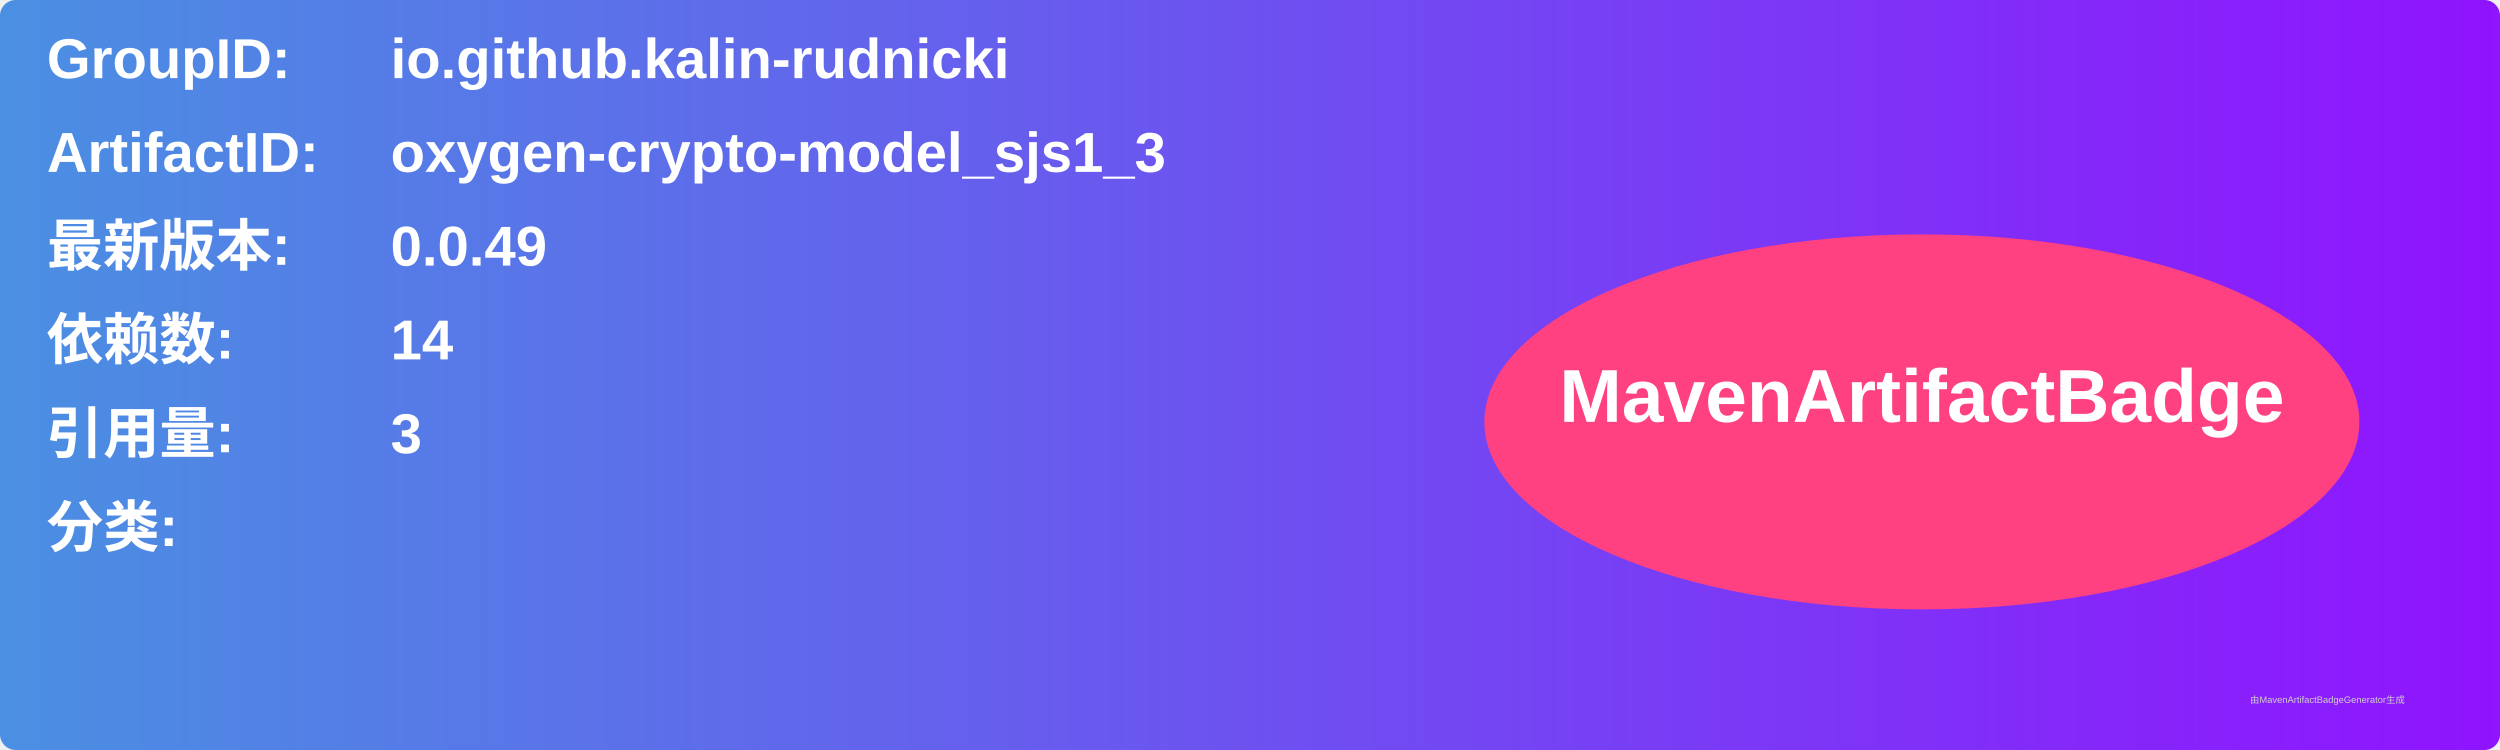
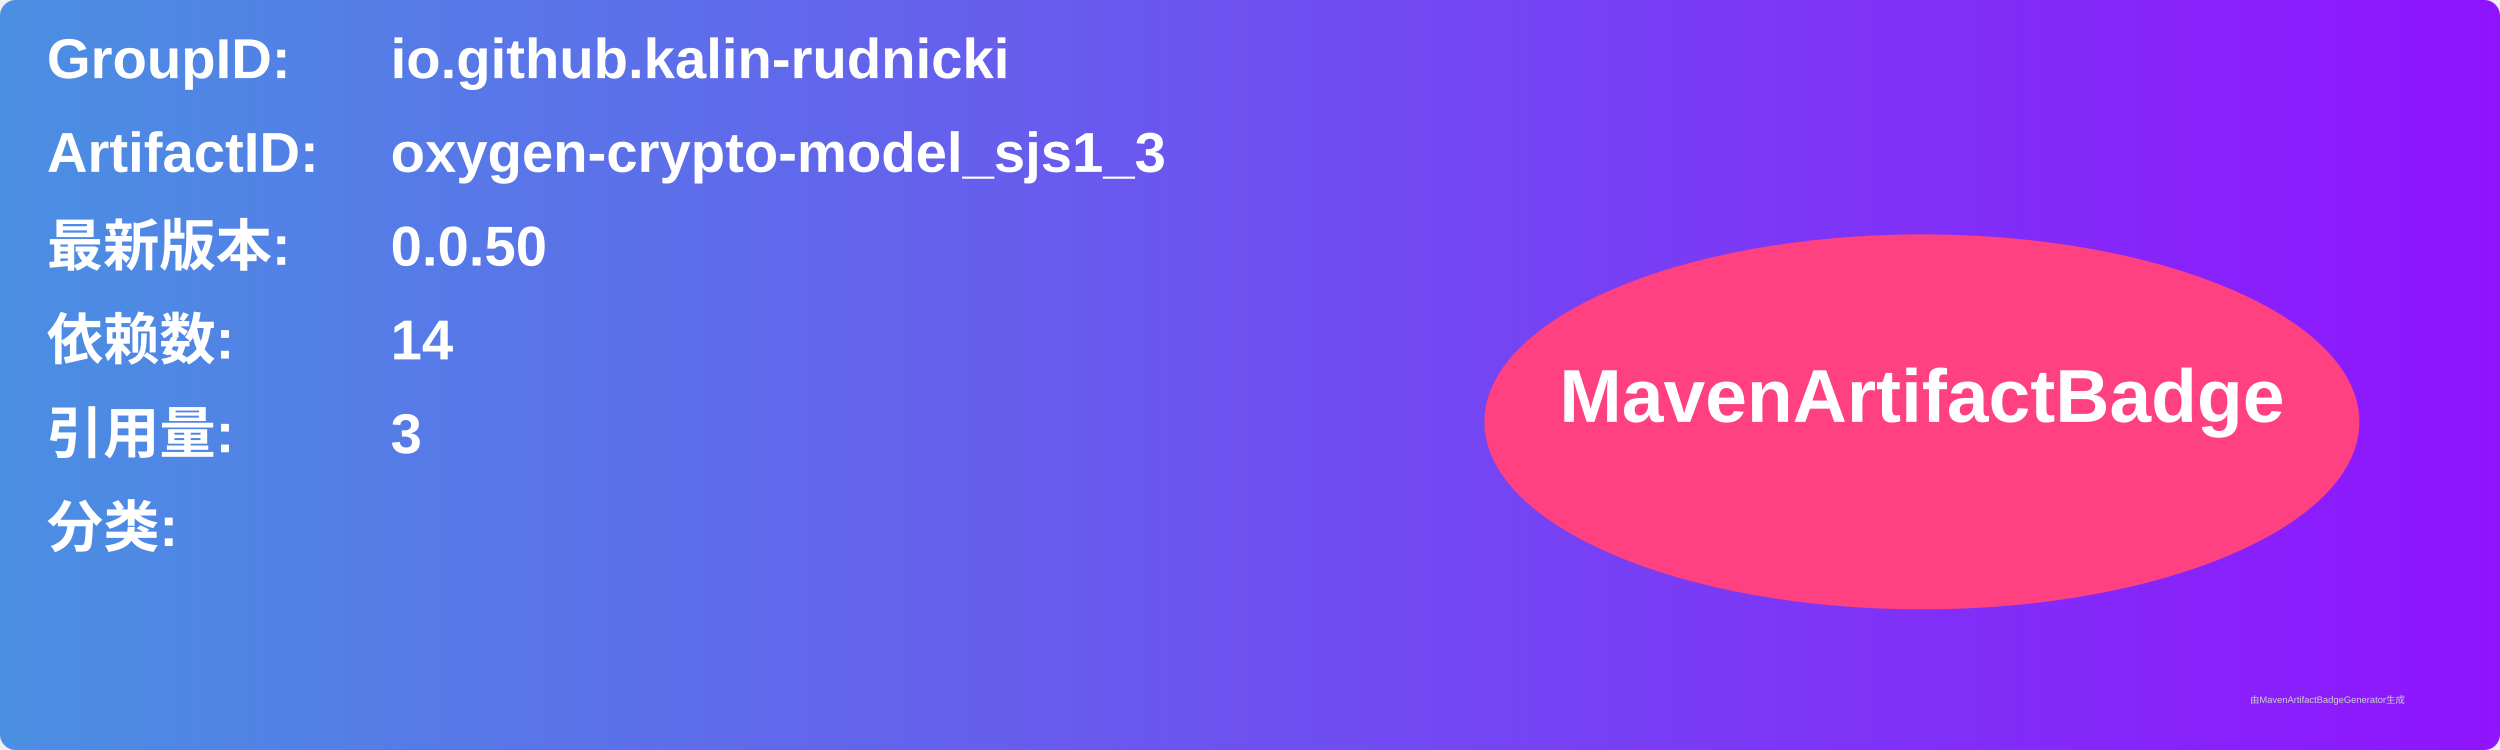
<svg xmlns="http://www.w3.org/2000/svg" width="800" height="240" viewBox="0 0 800 240">
  <linearGradient id="grad" x1="0%" y1="0%" x2="100%" y2="0%">
    <stop offset="0%" stop-color="#4a90e2" />
    <stop offset="100%" stop-color="#9013fe" />
  </linearGradient>
  <rect width="100%" height="100%" rx="5" ry="5" fill="url(#grad)" />
  <g transform="translate(15, 15)">
    <text x="0" y="10" font-family="Arial" font-size="18" fill="white" font-weight="bold" width="260">GroupID:</text>
    <text x="110" y="10" font-family="Arial" font-size="18" fill="white" font-weight="bold" width="460">io.github.kalin-rudnicki</text>
    <text x="0" y="40" font-family="Arial" font-size="18" fill="white" font-weight="bold" width="260">ArtifactID:</text>
    <text x="110" y="40" font-family="Arial" font-size="18" fill="white" font-weight="bold" width="460">oxygen-crypto-model_sjs1_3</text>
    <text x="0" y="70" font-family="Arial" font-size="18" fill="white" font-weight="bold">最新版本:</text>
    <text x="110" y="70" font-family="Arial" font-size="18" fill="white" font-weight="bold">
-       <tspan font-weight="bold">0.0.49</tspan>
+       <tspan font-weight="bold">0.0.50</tspan>
    </text>
    <text x="0" y="100" font-family="Arial" font-size="18" fill="white" font-weight="bold">依赖数: </text>
    <text x="110" y="100" font-family="Arial" font-size="18" fill="white">
      <tspan font-weight="bold">14</tspan>
    </text>
    <text x="0" y="130" font-family="Arial" font-size="18" fill="white" font-weight="bold">引用量: </text>
    <text x="110" y="130" font-family="Arial" font-size="18" fill="white">
      <tspan font-weight="bold">3</tspan>
    </text>
    <text x="0" y="160" font-family="Arial" font-size="18" fill="white" font-weight="bold">分类:</text>
    <text x="10" y="190" font-family="Arial" font-size="10" fill="white">
      <tspan font-weight="bold" />
    </text>
    <ellipse cx="600" cy="120" rx="140" ry="60" fill="#ff4081" />
    <text x="600" y="120" text-anchor="middle" font-family="Arial" font-size="24" fill="white" font-weight="bold">MavenArtifactBadge</text>
  </g>
  <text x="720" y="225" font-family="Arial" font-size="3" fill="#d0d0d0">由MavenArtifactBadgeGenerator生成</text>
</svg>
